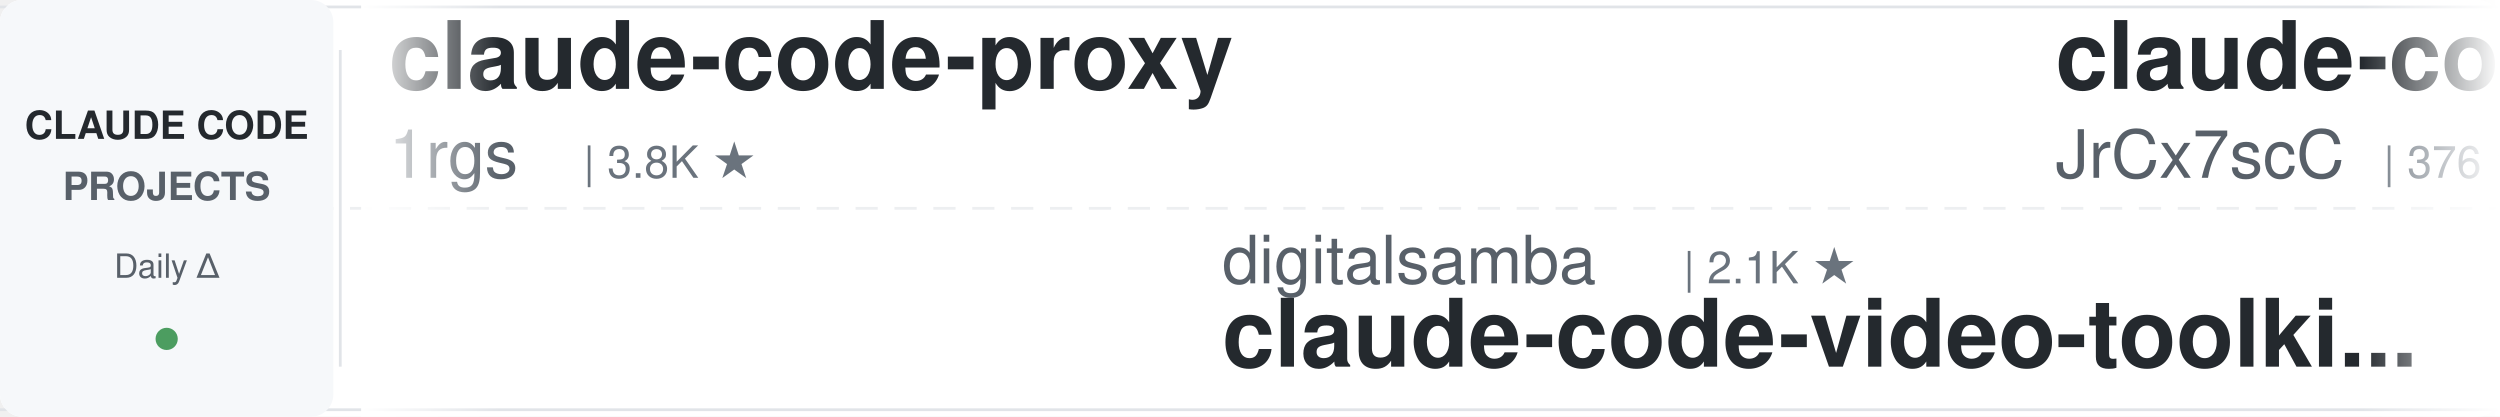
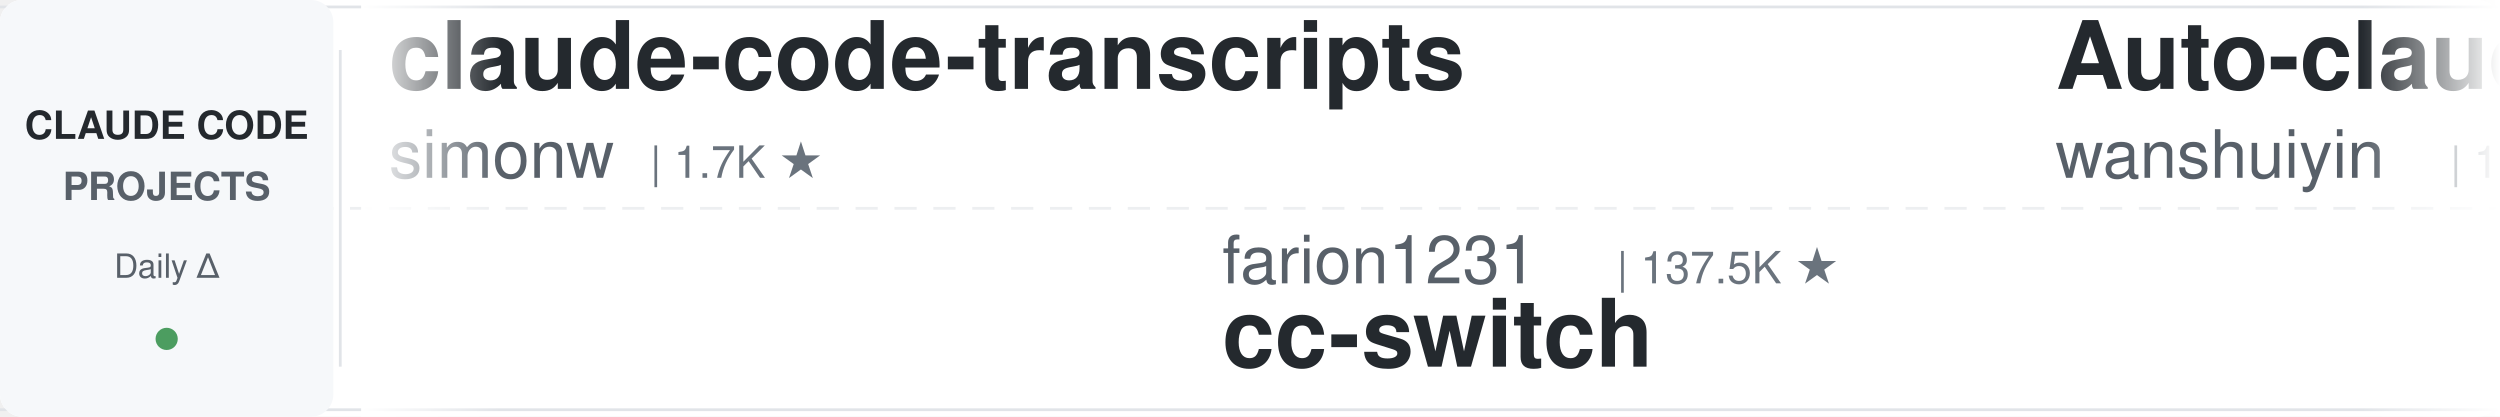
<svg xmlns="http://www.w3.org/2000/svg" width="900" height="150">
  <defs>
    <linearGradient id="leftFade" x1="0%" y1="0%" x2="100%" y2="0%">
      <stop offset="0%" style="stop-color:#ffffff;stop-opacity:1" />
      <stop offset="100%" style="stop-color:#ffffff;stop-opacity:0" />
    </linearGradient>
    <linearGradient id="rightFade" x1="0%" y1="0%" x2="100%" y2="0%">
      <stop offset="0%" style="stop-color:#ffffff;stop-opacity:0" />
      <stop offset="100%" style="stop-color:#ffffff;stop-opacity:1" />
    </linearGradient>
  </defs>
  <rect width="900" height="150" fill="#ffffff" rx="8" />
  <rect x="0" y="2" width="900" height="1" fill="#e1e4e8" />
  <rect x="0" y="147" width="900" height="1" fill="#e1e4e8" />
  <line x1="0" y1="75" x2="900" y2="75" stroke="#e1e4e8" stroke-width="1" stroke-dasharray="8 6" opacity="0.6" />
  <rect x="0" y="0" width="120" height="150" fill="#f6f8fa" rx="8" />
  <text x="60" y="50" font-family="-apple-system, BlinkMacSystemFont, 'Segoe UI', Helvetica, Arial, sans-serif" font-size="14" font-weight="600" fill="#24292e" text-anchor="middle">CLAUDE CODE</text>
  <text x="60" y="72" font-family="-apple-system, BlinkMacSystemFont, 'Segoe UI', Helvetica, Arial, sans-serif" font-size="14" font-weight="600" fill="#586069" text-anchor="middle">PROJECTS</text>
  <text x="60" y="100" font-family="-apple-system, BlinkMacSystemFont, 'Segoe UI', Helvetica, Arial, sans-serif" font-size="12" font-weight="500" fill="#586069" text-anchor="middle">Daily Δ</text>
  <circle cx="60" cy="122" r="4" fill="#22863a" opacity="0.8" />
  <rect x="122" y="18" width="1" height="114" fill="#e1e4e8" />
  <clipPath id="tickerClip">
    <rect x="130" y="0" width="770" height="150" />
  </clipPath>
  <g clip-path="url(#tickerClip)">
    <g id="tickerItems">
      <animateTransform attributeName="transform" attributeType="XML" type="translate" from="0 0" to="-3000 0" dur="54s" repeatCount="indefinite" />
      <g transform="translate(0, 0)">
-         <text x="140" y="32" font-family="-apple-system, BlinkMacSystemFont, 'Segoe UI', Helvetica, Arial, sans-serif" font-size="34" font-weight="600" fill="#24292e">claude-code-proxy</text>
-         <text x="140" y="64" font-family="-apple-system, BlinkMacSystemFont, 'Segoe UI', Helvetica, Arial, sans-serif" font-size="24" font-weight="400" fill="#586069">1rgs</text>
-         <text x="210" y="64" font-family="-apple-system, BlinkMacSystemFont, 'Segoe UI', Helvetica, Arial, sans-serif" font-size="16" font-weight="500" fill="#6a737d">| 3.8K ★</text>
+         <text x="140" y="32" font-family="-apple-system, BlinkMacSystemFont, 'Segoe UI', Helvetica, Arial, sans-serif" font-size="34" font-weight="600" fill="#24292e">claude-code-transcripts</text>
+         <text x="140" y="64" font-family="-apple-system, BlinkMacSystemFont, 'Segoe UI', Helvetica, Arial, sans-serif" font-size="24" font-weight="400" fill="#586069">simonw</text>
+         <text x="234" y="64" font-family="-apple-system, BlinkMacSystemFont, 'Segoe UI', Helvetica, Arial, sans-serif" font-size="16" font-weight="500" fill="#6a737d">| 1.7K ★</text>
      </g>
      <g transform="translate(300, 0)">
-         <text x="140" y="102" font-family="-apple-system, BlinkMacSystemFont, 'Segoe UI', Helvetica, Arial, sans-serif" font-size="24" font-weight="400" fill="#586069">digitalsamba</text>
-         <text x="306" y="102" font-family="-apple-system, BlinkMacSystemFont, 'Segoe UI', Helvetica, Arial, sans-serif" font-size="16" font-weight="500" fill="#6a737d">| 2.1K ★</text>
-         <text x="140" y="132" font-family="-apple-system, BlinkMacSystemFont, 'Segoe UI', Helvetica, Arial, sans-serif" font-size="34" font-weight="600" fill="#24292e">claude-code-video-toolki...</text>
+         <text x="140" y="102" font-family="-apple-system, BlinkMacSystemFont, 'Segoe UI', Helvetica, Arial, sans-serif" font-size="24" font-weight="400" fill="#586069">farion1231</text>
+         <text x="282" y="102" font-family="-apple-system, BlinkMacSystemFont, 'Segoe UI', Helvetica, Arial, sans-serif" font-size="16" font-weight="500" fill="#6a737d">| 137.5K ★</text>
+         <text x="140" y="132" font-family="-apple-system, BlinkMacSystemFont, 'Segoe UI', Helvetica, Arial, sans-serif" font-size="34" font-weight="600" fill="#24292e">cc-switch</text>
      </g>
      <g transform="translate(600, 0)">
+         <text x="140" y="32" font-family="-apple-system, BlinkMacSystemFont, 'Segoe UI', Helvetica, Arial, sans-serif" font-size="34" font-weight="600" fill="#24292e">Auto-claude-code-researc...</text>
+         <text x="140" y="64" font-family="-apple-system, BlinkMacSystemFont, 'Segoe UI', Helvetica, Arial, sans-serif" font-size="24" font-weight="400" fill="#586069">wanshuiyin</text>
+         <text x="282" y="64" font-family="-apple-system, BlinkMacSystemFont, 'Segoe UI', Helvetica, Arial, sans-serif" font-size="16" font-weight="500" fill="#6a737d">| 16.7K ★</text>
+       </g>
+       <g transform="translate(900, 0)">
+         <text x="140" y="102" font-family="-apple-system, BlinkMacSystemFont, 'Segoe UI', Helvetica, Arial, sans-serif" font-size="24" font-weight="400" fill="#586069">AICoderTudou</text>
+         <text x="306" y="102" font-family="-apple-system, BlinkMacSystemFont, 'Segoe UI', Helvetica, Arial, sans-serif" font-size="16" font-weight="500" fill="#6a737d">| 494 ★</text>
+         <text x="140" y="132" font-family="-apple-system, BlinkMacSystemFont, 'Segoe UI', Helvetica, Arial, sans-serif" font-size="34" font-weight="600" fill="#24292e">claude-code-tudou</text>
+       </g>
+       <g transform="translate(1200, 0)">
+         <text x="140" y="32" font-family="-apple-system, BlinkMacSystemFont, 'Segoe UI', Helvetica, Arial, sans-serif" font-size="34" font-weight="600" fill="#24292e">claude-code-from-scratch</text>
+         <text x="140" y="64" font-family="-apple-system, BlinkMacSystemFont, 'Segoe UI', Helvetica, Arial, sans-serif" font-size="24" font-weight="400" fill="#586069">Windy3f3f3f3f</text>
+         <text x="318" y="64" font-family="-apple-system, BlinkMacSystemFont, 'Segoe UI', Helvetica, Arial, sans-serif" font-size="16" font-weight="500" fill="#6a737d">| 2.7K ★</text>
+       </g>
+       <g transform="translate(1500, 0)">
+         <text x="140" y="102" font-family="-apple-system, BlinkMacSystemFont, 'Segoe UI', Helvetica, Arial, sans-serif" font-size="24" font-weight="400" fill="#586069">darcyegb</text>
+         <text x="258" y="102" font-family="-apple-system, BlinkMacSystemFont, 'Segoe UI', Helvetica, Arial, sans-serif" font-size="16" font-weight="500" fill="#6a737d">| 768 ★</text>
+         <text x="140" y="132" font-family="-apple-system, BlinkMacSystemFont, 'Segoe UI', Helvetica, Arial, sans-serif" font-size="34" font-weight="600" fill="#24292e">ClaudeCodeAgents</text>
+       </g>
+       <g transform="translate(1800, 0)">
+         <text x="140" y="32" font-family="-apple-system, BlinkMacSystemFont, 'Segoe UI', Helvetica, Arial, sans-serif" font-size="34" font-weight="600" fill="#24292e">claude-code-my-workflow</text>
+         <text x="140" y="64" font-family="-apple-system, BlinkMacSystemFont, 'Segoe UI', Helvetica, Arial, sans-serif" font-size="24" font-weight="400" fill="#586069">pedrohcgs</text>
+         <text x="270" y="64" font-family="-apple-system, BlinkMacSystemFont, 'Segoe UI', Helvetica, Arial, sans-serif" font-size="16" font-weight="500" fill="#6a737d">| 1.6K ★</text>
+       </g>
+       <g transform="translate(2100, 0)">
+         <text x="140" y="102" font-family="-apple-system, BlinkMacSystemFont, 'Segoe UI', Helvetica, Arial, sans-serif" font-size="24" font-weight="400" fill="#586069">ccplugins</text>
+         <text x="270" y="102" font-family="-apple-system, BlinkMacSystemFont, 'Segoe UI', Helvetica, Arial, sans-serif" font-size="16" font-weight="500" fill="#6a737d">| 954 ★</text>
+         <text x="140" y="132" font-family="-apple-system, BlinkMacSystemFont, 'Segoe UI', Helvetica, Arial, sans-serif" font-size="34" font-weight="600" fill="#24292e">awesome-claude-code-plug...</text>
+       </g>
+       <g transform="translate(2400, 0)">
        <text x="140" y="32" font-family="-apple-system, BlinkMacSystemFont, 'Segoe UI', Helvetica, Arial, sans-serif" font-size="34" font-weight="600" fill="#24292e">claude-code-source</text>
        <text x="140" y="64" font-family="-apple-system, BlinkMacSystemFont, 'Segoe UI', Helvetica, Arial, sans-serif" font-size="24" font-weight="400" fill="#586069">JrCx7scC</text>
        <text x="258" y="64" font-family="-apple-system, BlinkMacSystemFont, 'Segoe UI', Helvetica, Arial, sans-serif" font-size="16" font-weight="500" fill="#6a737d">| 376 ★</text>
      </g>
-       <g transform="translate(900, 0)">
-         <text x="140" y="102" font-family="-apple-system, BlinkMacSystemFont, 'Segoe UI', Helvetica, Arial, sans-serif" font-size="24" font-weight="400" fill="#586069">liuup</text>
-         <text x="222" y="102" font-family="-apple-system, BlinkMacSystemFont, 'Segoe UI', Helvetica, Arial, sans-serif" font-size="16" font-weight="500" fill="#6a737d">| 4.0K ★</text>
-         <text x="140" y="132" font-family="-apple-system, BlinkMacSystemFont, 'Segoe UI', Helvetica, Arial, sans-serif" font-size="34" font-weight="600" fill="#24292e">claude-code-analysis</text>
+       <g transform="translate(2700, 0)">
+         <text x="140" y="102" font-family="-apple-system, BlinkMacSystemFont, 'Segoe UI', Helvetica, Arial, sans-serif" font-size="24" font-weight="400" fill="#586069">LING71671</text>
+         <text x="270" y="102" font-family="-apple-system, BlinkMacSystemFont, 'Segoe UI', Helvetica, Arial, sans-serif" font-size="16" font-weight="500" fill="#6a737d">| 958 ★</text>
+         <text x="140" y="132" font-family="-apple-system, BlinkMacSystemFont, 'Segoe UI', Helvetica, Arial, sans-serif" font-size="34" font-weight="600" fill="#24292e">Open-ClaudeCode</text>
      </g>
-       <g transform="translate(1200, 0)">
-         <text x="140" y="32" font-family="-apple-system, BlinkMacSystemFont, 'Segoe UI', Helvetica, Arial, sans-serif" font-size="34" font-weight="600" fill="#24292e">pi-vs-claude-code</text>
-         <text x="140" y="64" font-family="-apple-system, BlinkMacSystemFont, 'Segoe UI', Helvetica, Arial, sans-serif" font-size="24" font-weight="400" fill="#586069">disler</text>
+       <g transform="translate(3000, 0)">
+         <text x="140" y="32" font-family="-apple-system, BlinkMacSystemFont, 'Segoe UI', Helvetica, Arial, sans-serif" font-size="34" font-weight="600" fill="#24292e">claude-code-transcripts</text>
+         <text x="140" y="64" font-family="-apple-system, BlinkMacSystemFont, 'Segoe UI', Helvetica, Arial, sans-serif" font-size="24" font-weight="400" fill="#586069">simonw</text>
        <text x="234" y="64" font-family="-apple-system, BlinkMacSystemFont, 'Segoe UI', Helvetica, Arial, sans-serif" font-size="16" font-weight="500" fill="#6a737d">| 1.7K ★</text>
      </g>
-       <g transform="translate(1500, 0)">
-         <text x="140" y="102" font-family="-apple-system, BlinkMacSystemFont, 'Segoe UI', Helvetica, Arial, sans-serif" font-size="24" font-weight="400" fill="#586069">diet103</text>
-         <text x="246" y="102" font-family="-apple-system, BlinkMacSystemFont, 'Segoe UI', Helvetica, Arial, sans-serif" font-size="16" font-weight="500" fill="#6a737d">| 10.0K ★</text>
-         <text x="140" y="132" font-family="-apple-system, BlinkMacSystemFont, 'Segoe UI', Helvetica, Arial, sans-serif" font-size="34" font-weight="600" fill="#24292e">claude-code-infrastructu...</text>
-       </g>
-       <g transform="translate(1800, 0)">
-         <text x="140" y="32" font-family="-apple-system, BlinkMacSystemFont, 'Segoe UI', Helvetica, Arial, sans-serif" font-size="34" font-weight="600" fill="#24292e">claude-code-reverse</text>
-         <text x="140" y="64" font-family="-apple-system, BlinkMacSystemFont, 'Segoe UI', Helvetica, Arial, sans-serif" font-size="24" font-weight="400" fill="#586069">Yuyz0112</text>
-         <text x="258" y="64" font-family="-apple-system, BlinkMacSystemFont, 'Segoe UI', Helvetica, Arial, sans-serif" font-size="16" font-weight="500" fill="#6a737d">| 2.4K ★</text>
-       </g>
-       <g transform="translate(2100, 0)">
-         <text x="140" y="102" font-family="-apple-system, BlinkMacSystemFont, 'Segoe UI', Helvetica, Arial, sans-serif" font-size="24" font-weight="400" fill="#586069">lorryjovens-hub</text>
-         <text x="342" y="102" font-family="-apple-system, BlinkMacSystemFont, 'Segoe UI', Helvetica, Arial, sans-serif" font-size="16" font-weight="500" fill="#6a737d">| 1.7K ★</text>
-         <text x="140" y="132" font-family="-apple-system, BlinkMacSystemFont, 'Segoe UI', Helvetica, Arial, sans-serif" font-size="34" font-weight="600" fill="#24292e">claude-code-rust</text>
-       </g>
-       <g transform="translate(2400, 0)">
-         <text x="140" y="32" font-family="-apple-system, BlinkMacSystemFont, 'Segoe UI', Helvetica, Arial, sans-serif" font-size="34" font-weight="600" fill="#24292e">claude-code-guide</text>
-         <text x="140" y="64" font-family="-apple-system, BlinkMacSystemFont, 'Segoe UI', Helvetica, Arial, sans-serif" font-size="24" font-weight="400" fill="#586069">zebbern</text>
-         <text x="246" y="64" font-family="-apple-system, BlinkMacSystemFont, 'Segoe UI', Helvetica, Arial, sans-serif" font-size="16" font-weight="500" fill="#6a737d">| 4.6K ★</text>
-       </g>
-       <g transform="translate(2700, 0)">
-         <text x="140" y="102" font-family="-apple-system, BlinkMacSystemFont, 'Segoe UI', Helvetica, Arial, sans-serif" font-size="24" font-weight="400" fill="#586069">andrew-kramer-inno</text>
-         <text x="378" y="102" font-family="-apple-system, BlinkMacSystemFont, 'Segoe UI', Helvetica, Arial, sans-serif" font-size="16" font-weight="500" fill="#6a737d">| 595 ★</text>
-         <text x="140" y="132" font-family="-apple-system, BlinkMacSystemFont, 'Segoe UI', Helvetica, Arial, sans-serif" font-size="34" font-weight="600" fill="#24292e">claude-code-source-build</text>
-       </g>
-       <g transform="translate(3000, 0)">
-         <text x="140" y="32" font-family="-apple-system, BlinkMacSystemFont, 'Segoe UI', Helvetica, Arial, sans-serif" font-size="34" font-weight="600" fill="#24292e">claude-code-proxy</text>
-         <text x="140" y="64" font-family="-apple-system, BlinkMacSystemFont, 'Segoe UI', Helvetica, Arial, sans-serif" font-size="24" font-weight="400" fill="#586069">1rgs</text>
-         <text x="210" y="64" font-family="-apple-system, BlinkMacSystemFont, 'Segoe UI', Helvetica, Arial, sans-serif" font-size="16" font-weight="500" fill="#6a737d">| 3.8K ★</text>
-       </g>
      <g transform="translate(3300, 0)">
-         <text x="140" y="102" font-family="-apple-system, BlinkMacSystemFont, 'Segoe UI', Helvetica, Arial, sans-serif" font-size="24" font-weight="400" fill="#586069">digitalsamba</text>
-         <text x="306" y="102" font-family="-apple-system, BlinkMacSystemFont, 'Segoe UI', Helvetica, Arial, sans-serif" font-size="16" font-weight="500" fill="#6a737d">| 2.1K ★</text>
-         <text x="140" y="132" font-family="-apple-system, BlinkMacSystemFont, 'Segoe UI', Helvetica, Arial, sans-serif" font-size="34" font-weight="600" fill="#24292e">claude-code-video-toolki...</text>
+         <text x="140" y="102" font-family="-apple-system, BlinkMacSystemFont, 'Segoe UI', Helvetica, Arial, sans-serif" font-size="24" font-weight="400" fill="#586069">farion1231</text>
+         <text x="282" y="102" font-family="-apple-system, BlinkMacSystemFont, 'Segoe UI', Helvetica, Arial, sans-serif" font-size="16" font-weight="500" fill="#6a737d">| 137.5K ★</text>
+         <text x="140" y="132" font-family="-apple-system, BlinkMacSystemFont, 'Segoe UI', Helvetica, Arial, sans-serif" font-size="34" font-weight="600" fill="#24292e">cc-switch</text>
      </g>
      <g transform="translate(3600, 0)">
-         <text x="140" y="32" font-family="-apple-system, BlinkMacSystemFont, 'Segoe UI', Helvetica, Arial, sans-serif" font-size="34" font-weight="600" fill="#24292e">claude-code-source</text>
-         <text x="140" y="64" font-family="-apple-system, BlinkMacSystemFont, 'Segoe UI', Helvetica, Arial, sans-serif" font-size="24" font-weight="400" fill="#586069">JrCx7scC</text>
-         <text x="258" y="64" font-family="-apple-system, BlinkMacSystemFont, 'Segoe UI', Helvetica, Arial, sans-serif" font-size="16" font-weight="500" fill="#6a737d">| 376 ★</text>
+         <text x="140" y="32" font-family="-apple-system, BlinkMacSystemFont, 'Segoe UI', Helvetica, Arial, sans-serif" font-size="34" font-weight="600" fill="#24292e">Auto-claude-code-researc...</text>
+         <text x="140" y="64" font-family="-apple-system, BlinkMacSystemFont, 'Segoe UI', Helvetica, Arial, sans-serif" font-size="24" font-weight="400" fill="#586069">wanshuiyin</text>
+         <text x="282" y="64" font-family="-apple-system, BlinkMacSystemFont, 'Segoe UI', Helvetica, Arial, sans-serif" font-size="16" font-weight="500" fill="#6a737d">| 16.7K ★</text>
      </g>
      <g transform="translate(3900, 0)">
-         <text x="140" y="102" font-family="-apple-system, BlinkMacSystemFont, 'Segoe UI', Helvetica, Arial, sans-serif" font-size="24" font-weight="400" fill="#586069">liuup</text>
-         <text x="222" y="102" font-family="-apple-system, BlinkMacSystemFont, 'Segoe UI', Helvetica, Arial, sans-serif" font-size="16" font-weight="500" fill="#6a737d">| 4.0K ★</text>
-         <text x="140" y="132" font-family="-apple-system, BlinkMacSystemFont, 'Segoe UI', Helvetica, Arial, sans-serif" font-size="34" font-weight="600" fill="#24292e">claude-code-analysis</text>
+         <text x="140" y="102" font-family="-apple-system, BlinkMacSystemFont, 'Segoe UI', Helvetica, Arial, sans-serif" font-size="24" font-weight="400" fill="#586069">AICoderTudou</text>
+         <text x="306" y="102" font-family="-apple-system, BlinkMacSystemFont, 'Segoe UI', Helvetica, Arial, sans-serif" font-size="16" font-weight="500" fill="#6a737d">| 494 ★</text>
+         <text x="140" y="132" font-family="-apple-system, BlinkMacSystemFont, 'Segoe UI', Helvetica, Arial, sans-serif" font-size="34" font-weight="600" fill="#24292e">claude-code-tudou</text>
      </g>
    </g>
  </g>
  <rect x="130" y="0" width="50" height="150" fill="url(#leftFade)" />
  <rect x="850" y="0" width="50" height="150" fill="url(#rightFade)" />
</svg>
